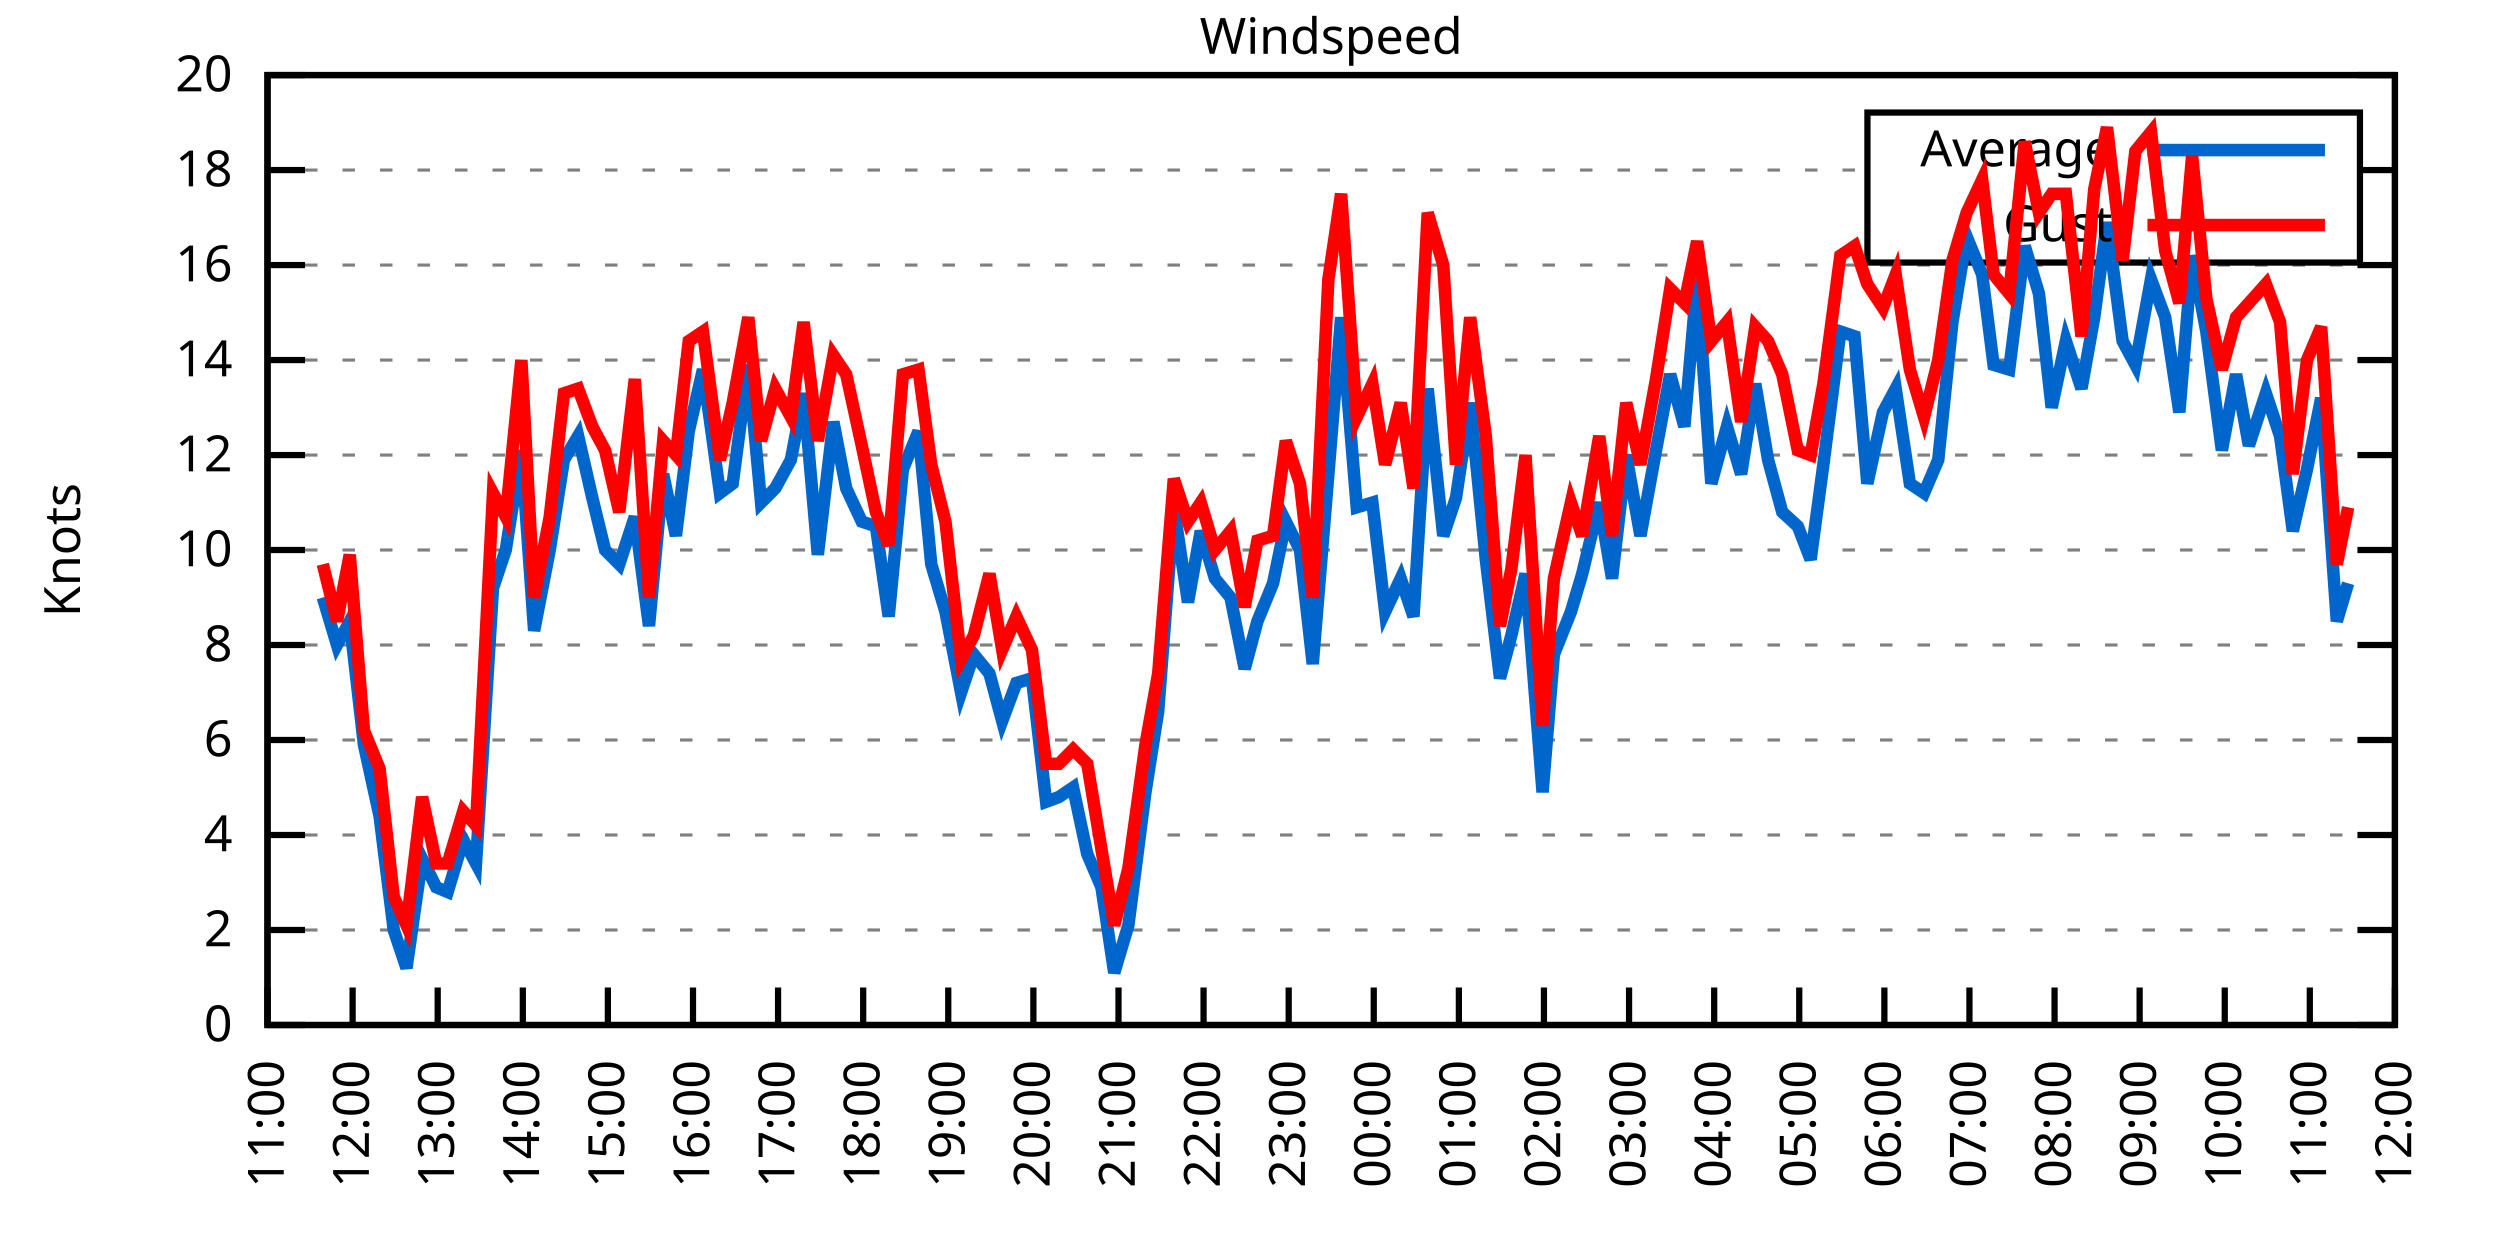
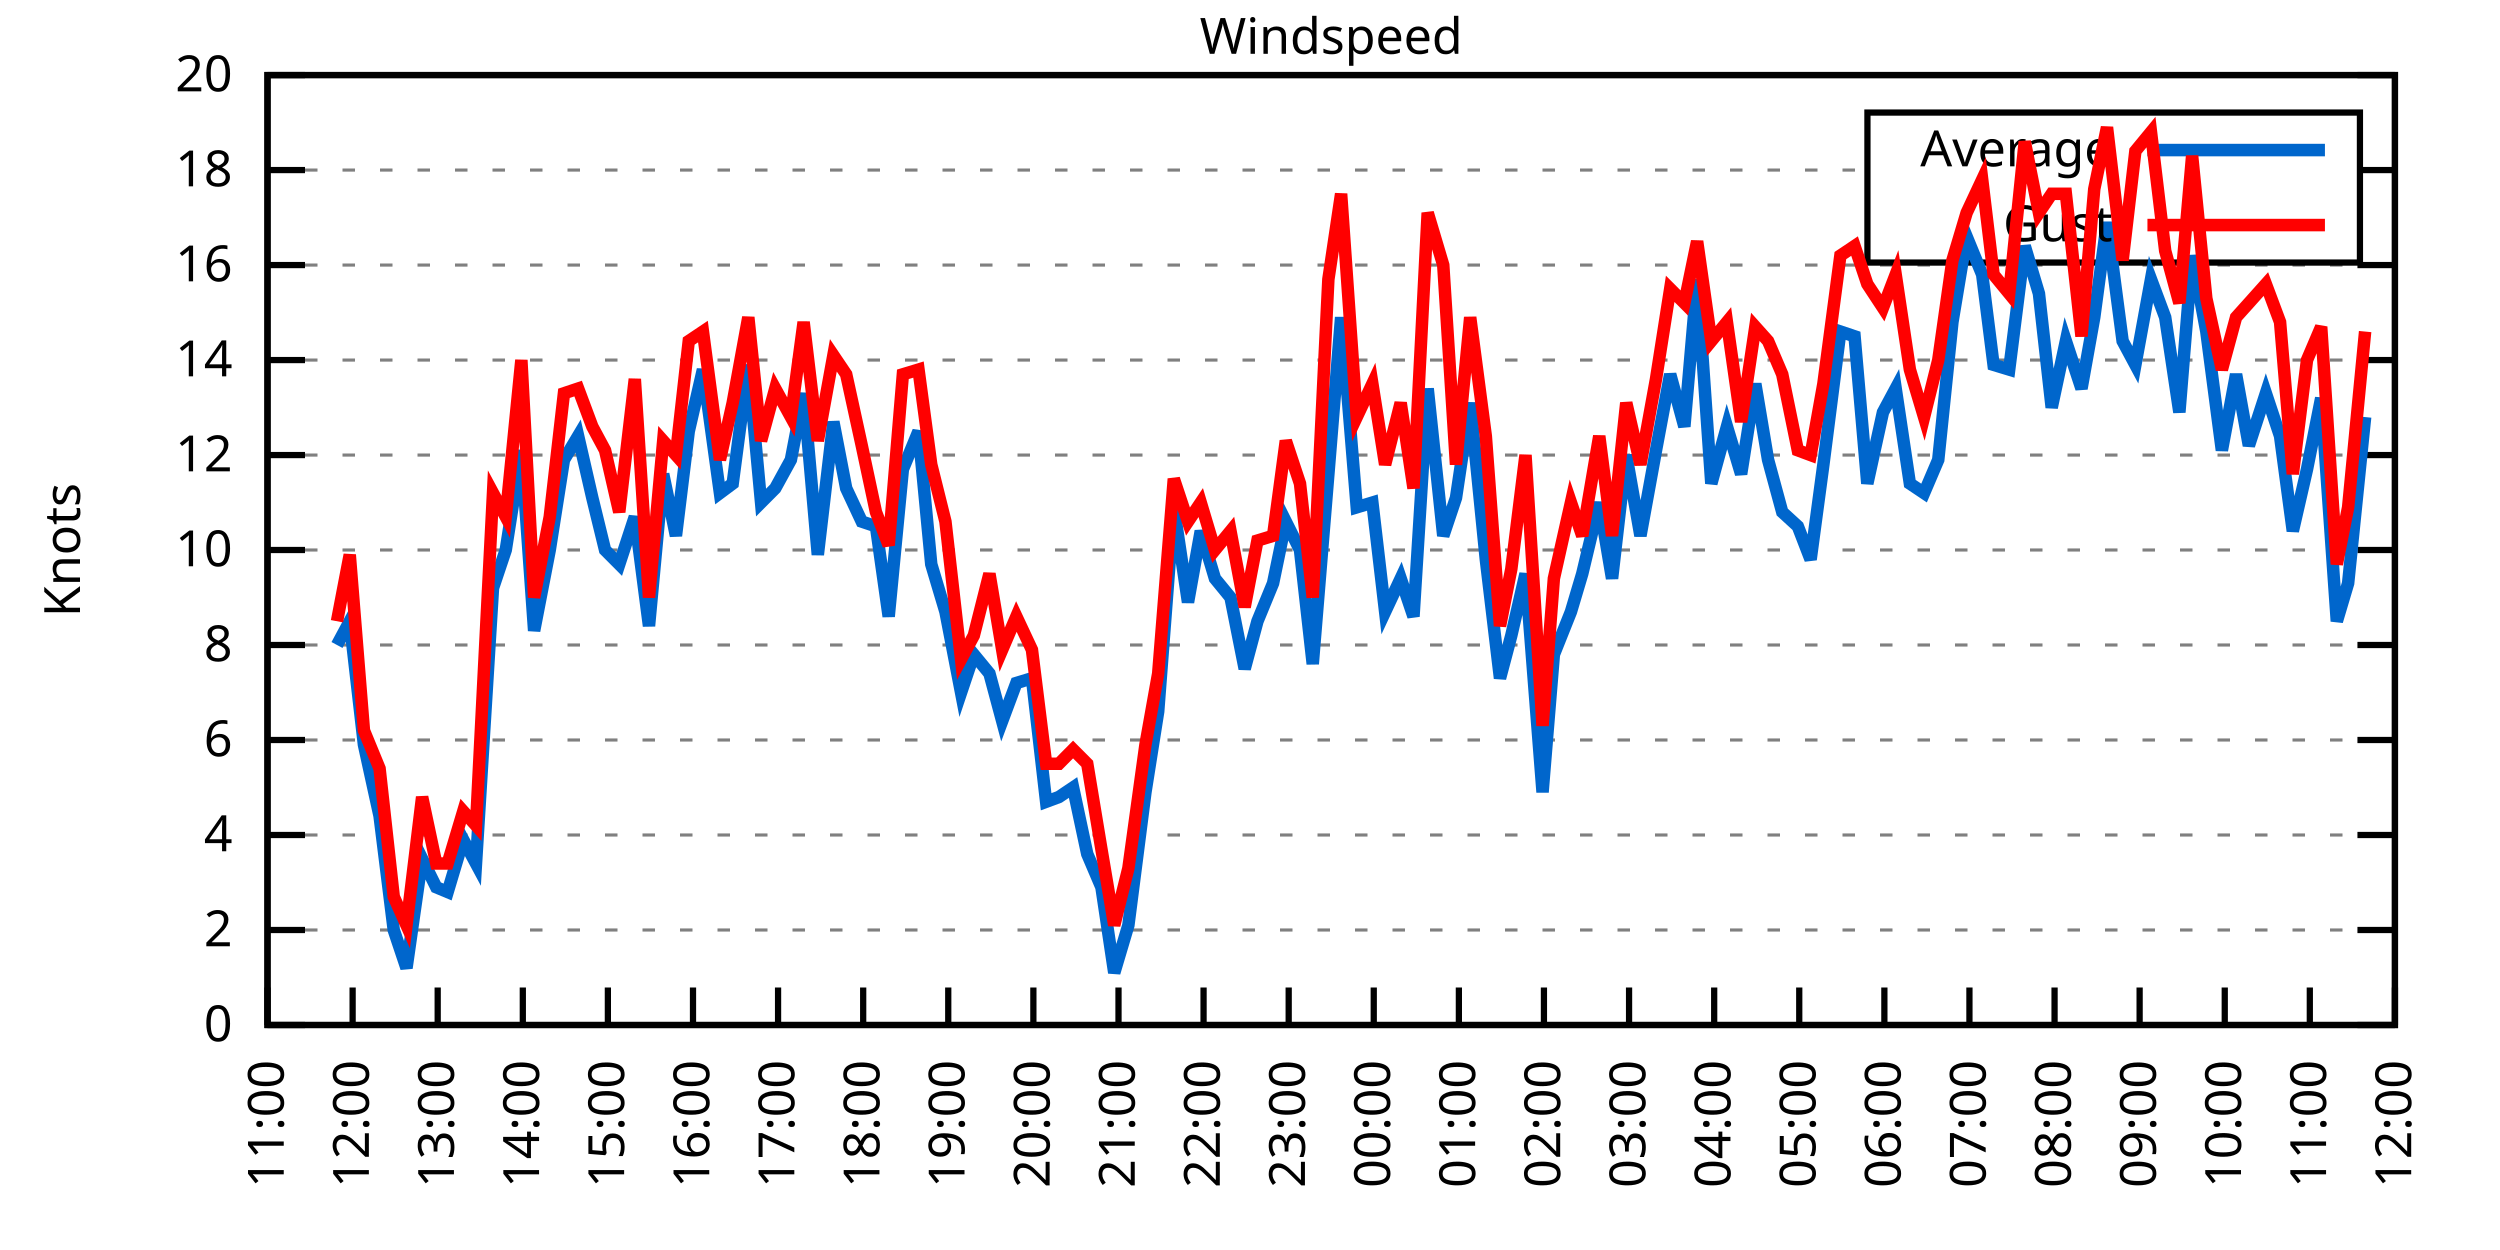
<svg xmlns="http://www.w3.org/2000/svg" xmlns:xlink="http://www.w3.org/1999/xlink" width="400" height="200" viewBox="0 0 400 200">
  <g id="gnuplot_canvas">
    <rect x="0" y="0" width="400" height="200" fill="none" />
    <defs>
      <circle id="gpDot" r="0.5" stroke-width="0.5" stroke="currentColor" />
      <path id="gpPt0" stroke-width="0.333" stroke="currentColor" d="M-1,0 h2 M0,-1 v2" />
      <path id="gpPt1" stroke-width="0.333" stroke="currentColor" d="M-1,-1 L1,1 M1,-1 L-1,1" />
      <path id="gpPt2" stroke-width="0.333" stroke="currentColor" d="M-1,0 L1,0 M0,-1 L0,1 M-1,-1 L1,1 M-1,1 L1,-1" />
      <rect id="gpPt3" stroke-width="0.333" stroke="currentColor" x="-1" y="-1" width="2" height="2" />
      <rect id="gpPt4" stroke-width="0.333" stroke="currentColor" fill="currentColor" x="-1" y="-1" width="2" height="2" />
      <circle id="gpPt5" stroke-width="0.333" stroke="currentColor" cx="0" cy="0" r="1" />
      <use xlink:href="#gpPt5" id="gpPt6" fill="currentColor" stroke="none" />
      <path id="gpPt7" stroke-width="0.333" stroke="currentColor" d="M0,-1.33 L-1.33,0.67 L1.33,0.67 z" />
      <use xlink:href="#gpPt7" id="gpPt8" fill="currentColor" stroke="none" />
      <use xlink:href="#gpPt7" id="gpPt9" stroke="currentColor" transform="rotate(180)" />
      <use xlink:href="#gpPt9" id="gpPt10" fill="currentColor" stroke="none" />
      <use xlink:href="#gpPt3" id="gpPt11" stroke="currentColor" transform="rotate(45)" />
      <use xlink:href="#gpPt11" id="gpPt12" fill="currentColor" stroke="none" />
      <path id="gpPt13" stroke-width="0.333" stroke="currentColor" d="M0,1.330 L1.265,0.411 L0.782,-1.067 L-0.782,-1.076 L-1.265,0.411 z" />
      <use xlink:href="#gpPt13" id="gpPt14" fill="currentColor" stroke="none" />
      <filter id="textbox" filterUnits="objectBoundingBox" x="0" y="0" height="1" width="1">
        <feFlood flood-color="white" flood-opacity="1" result="bgnd" />
        <feComposite in="SourceGraphic" in2="bgnd" operator="atop" />
      </filter>
      <filter id="greybox" filterUnits="objectBoundingBox" x="0" y="0" height="1" width="1">
        <feFlood flood-color="lightgrey" flood-opacity="1" result="grey" />
        <feComposite in="SourceGraphic" in2="grey" operator="atop" />
      </filter>
    </defs>
    <g fill="none" color="white" stroke="currentColor" stroke-width="1.00" stroke-linecap="butt" stroke-linejoin="miter">
</g>
    <g fill="none" color="black" stroke="currentColor" stroke-width="1.00" stroke-linecap="butt" stroke-linejoin="miter">
      <g stroke="none" shape-rendering="crispEdges">
        <polygon fill="rgb(255, 255, 255)" points="42.80,164.00 383.18,164.00 383.18,12.02 42.80,12.02 " />
      </g>
    </g>
    <g fill="none" color="black" stroke="currentColor" stroke-width="1.00" stroke-linecap="butt" stroke-linejoin="miter">
</g>
    <g fill="none" color="black" stroke="black" stroke-width="0.50" stroke-linecap="butt" stroke-linejoin="miter">
</g>
    <g fill="none" color="gray" stroke="currentColor" stroke-width="0.50" stroke-linecap="butt" stroke-linejoin="miter">
      <path stroke="gray" stroke-dasharray="2,4" class="gridline" d="M42.80,164.00 L383.19,164.00  " />
    </g>
    <g fill="none" color="gray" stroke="gray" stroke-width="1.00" stroke-linecap="butt" stroke-linejoin="miter">
</g>
    <g fill="none" color="black" stroke="currentColor" stroke-width="1.00" stroke-linecap="butt" stroke-linejoin="miter">
      <path stroke="black" d="M42.80,164.00 L48.80,164.00 M383.19,164.00 L377.19,164.00  " />
      <g transform="translate(37.20,166.60)" stroke="none" fill="black" font-family="Sans" font-size="8.00" text-anchor="end">
        <text>
          <tspan font-family="Sans"> 0</tspan>
        </text>
      </g>
    </g>
    <g fill="none" color="black" stroke="currentColor" stroke-width="1.00" stroke-linecap="butt" stroke-linejoin="miter">
</g>
    <g fill="none" color="black" stroke="black" stroke-width="0.50" stroke-linecap="butt" stroke-linejoin="miter">
</g>
    <g fill="none" color="gray" stroke="currentColor" stroke-width="0.50" stroke-linecap="butt" stroke-linejoin="miter">
      <path stroke="gray" stroke-dasharray="2,4" class="gridline" d="M42.80,148.80 L383.19,148.80  " />
    </g>
    <g fill="none" color="gray" stroke="gray" stroke-width="1.00" stroke-linecap="butt" stroke-linejoin="miter">
</g>
    <g fill="none" color="black" stroke="currentColor" stroke-width="1.00" stroke-linecap="butt" stroke-linejoin="miter">
      <path stroke="black" d="M42.80,148.80 L48.80,148.80 M383.19,148.80 L377.19,148.80  " />
      <g transform="translate(37.20,151.40)" stroke="none" fill="black" font-family="Sans" font-size="8.00" text-anchor="end">
        <text>
          <tspan font-family="Sans"> 2</tspan>
        </text>
      </g>
    </g>
    <g fill="none" color="black" stroke="currentColor" stroke-width="1.00" stroke-linecap="butt" stroke-linejoin="miter">
</g>
    <g fill="none" color="black" stroke="black" stroke-width="0.50" stroke-linecap="butt" stroke-linejoin="miter">
</g>
    <g fill="none" color="gray" stroke="currentColor" stroke-width="0.50" stroke-linecap="butt" stroke-linejoin="miter">
      <path stroke="gray" stroke-dasharray="2,4" class="gridline" d="M42.80,133.60 L383.19,133.60  " />
    </g>
    <g fill="none" color="gray" stroke="gray" stroke-width="1.00" stroke-linecap="butt" stroke-linejoin="miter">
</g>
    <g fill="none" color="black" stroke="currentColor" stroke-width="1.00" stroke-linecap="butt" stroke-linejoin="miter">
      <path stroke="black" d="M42.80,133.60 L48.80,133.60 M383.19,133.60 L377.19,133.60  " />
      <g transform="translate(37.20,136.20)" stroke="none" fill="black" font-family="Sans" font-size="8.00" text-anchor="end">
        <text>
          <tspan font-family="Sans"> 4</tspan>
        </text>
      </g>
    </g>
    <g fill="none" color="black" stroke="currentColor" stroke-width="1.00" stroke-linecap="butt" stroke-linejoin="miter">
</g>
    <g fill="none" color="black" stroke="black" stroke-width="0.50" stroke-linecap="butt" stroke-linejoin="miter">
</g>
    <g fill="none" color="gray" stroke="currentColor" stroke-width="0.50" stroke-linecap="butt" stroke-linejoin="miter">
      <path stroke="gray" stroke-dasharray="2,4" class="gridline" d="M42.80,118.40 L383.19,118.40  " />
    </g>
    <g fill="none" color="gray" stroke="gray" stroke-width="1.00" stroke-linecap="butt" stroke-linejoin="miter">
</g>
    <g fill="none" color="black" stroke="currentColor" stroke-width="1.00" stroke-linecap="butt" stroke-linejoin="miter">
      <path stroke="black" d="M42.80,118.40 L48.80,118.40 M383.19,118.40 L377.19,118.40  " />
      <g transform="translate(37.20,121.00)" stroke="none" fill="black" font-family="Sans" font-size="8.00" text-anchor="end">
        <text>
          <tspan font-family="Sans"> 6</tspan>
        </text>
      </g>
    </g>
    <g fill="none" color="black" stroke="currentColor" stroke-width="1.00" stroke-linecap="butt" stroke-linejoin="miter">
</g>
    <g fill="none" color="black" stroke="black" stroke-width="0.50" stroke-linecap="butt" stroke-linejoin="miter">
</g>
    <g fill="none" color="gray" stroke="currentColor" stroke-width="0.50" stroke-linecap="butt" stroke-linejoin="miter">
      <path stroke="gray" stroke-dasharray="2,4" class="gridline" d="M42.80,103.20 L383.19,103.20  " />
    </g>
    <g fill="none" color="gray" stroke="gray" stroke-width="1.00" stroke-linecap="butt" stroke-linejoin="miter">
</g>
    <g fill="none" color="black" stroke="currentColor" stroke-width="1.00" stroke-linecap="butt" stroke-linejoin="miter">
      <path stroke="black" d="M42.80,103.20 L48.80,103.20 M383.19,103.20 L377.19,103.20  " />
      <g transform="translate(37.20,105.80)" stroke="none" fill="black" font-family="Sans" font-size="8.00" text-anchor="end">
        <text>
          <tspan font-family="Sans"> 8</tspan>
        </text>
      </g>
    </g>
    <g fill="none" color="black" stroke="currentColor" stroke-width="1.00" stroke-linecap="butt" stroke-linejoin="miter">
</g>
    <g fill="none" color="black" stroke="black" stroke-width="0.50" stroke-linecap="butt" stroke-linejoin="miter">
</g>
    <g fill="none" color="gray" stroke="currentColor" stroke-width="0.50" stroke-linecap="butt" stroke-linejoin="miter">
      <path stroke="gray" stroke-dasharray="2,4" class="gridline" d="M42.80,88.00 L383.19,88.00  " />
    </g>
    <g fill="none" color="gray" stroke="gray" stroke-width="1.00" stroke-linecap="butt" stroke-linejoin="miter">
</g>
    <g fill="none" color="black" stroke="currentColor" stroke-width="1.00" stroke-linecap="butt" stroke-linejoin="miter">
      <path stroke="black" d="M42.80,88.00 L48.80,88.00 M383.19,88.00 L377.19,88.00  " />
      <g transform="translate(37.20,90.60)" stroke="none" fill="black" font-family="Sans" font-size="8.00" text-anchor="end">
        <text>
          <tspan font-family="Sans"> 10</tspan>
        </text>
      </g>
    </g>
    <g fill="none" color="black" stroke="currentColor" stroke-width="1.00" stroke-linecap="butt" stroke-linejoin="miter">
</g>
    <g fill="none" color="black" stroke="black" stroke-width="0.50" stroke-linecap="butt" stroke-linejoin="miter">
</g>
    <g fill="none" color="gray" stroke="currentColor" stroke-width="0.50" stroke-linecap="butt" stroke-linejoin="miter">
      <path stroke="gray" stroke-dasharray="2,4" class="gridline" d="M42.80,72.81 L383.19,72.81  " />
    </g>
    <g fill="none" color="gray" stroke="gray" stroke-width="1.00" stroke-linecap="butt" stroke-linejoin="miter">
</g>
    <g fill="none" color="black" stroke="currentColor" stroke-width="1.00" stroke-linecap="butt" stroke-linejoin="miter">
      <path stroke="black" d="M42.80,72.81 L48.80,72.81 M383.19,72.81 L377.19,72.81  " />
      <g transform="translate(37.20,75.41)" stroke="none" fill="black" font-family="Sans" font-size="8.00" text-anchor="end">
        <text>
          <tspan font-family="Sans"> 12</tspan>
        </text>
      </g>
    </g>
    <g fill="none" color="black" stroke="currentColor" stroke-width="1.00" stroke-linecap="butt" stroke-linejoin="miter">
</g>
    <g fill="none" color="black" stroke="black" stroke-width="0.50" stroke-linecap="butt" stroke-linejoin="miter">
</g>
    <g fill="none" color="gray" stroke="currentColor" stroke-width="0.50" stroke-linecap="butt" stroke-linejoin="miter">
      <path stroke="gray" stroke-dasharray="2,4" class="gridline" d="M42.80,57.61 L383.19,57.61  " />
    </g>
    <g fill="none" color="gray" stroke="gray" stroke-width="1.00" stroke-linecap="butt" stroke-linejoin="miter">
</g>
    <g fill="none" color="black" stroke="currentColor" stroke-width="1.00" stroke-linecap="butt" stroke-linejoin="miter">
      <path stroke="black" d="M42.80,57.61 L48.80,57.61 M383.19,57.61 L377.19,57.61  " />
      <g transform="translate(37.20,60.21)" stroke="none" fill="black" font-family="Sans" font-size="8.00" text-anchor="end">
        <text>
          <tspan font-family="Sans"> 14</tspan>
        </text>
      </g>
    </g>
    <g fill="none" color="black" stroke="currentColor" stroke-width="1.00" stroke-linecap="butt" stroke-linejoin="miter">
</g>
    <g fill="none" color="black" stroke="black" stroke-width="0.50" stroke-linecap="butt" stroke-linejoin="miter">
</g>
    <g fill="none" color="gray" stroke="currentColor" stroke-width="0.50" stroke-linecap="butt" stroke-linejoin="miter">
      <path stroke="gray" stroke-dasharray="2,4" class="gridline" d="M42.80,42.41 L383.19,42.41  " />
    </g>
    <g fill="none" color="gray" stroke="gray" stroke-width="1.00" stroke-linecap="butt" stroke-linejoin="miter">
</g>
    <g fill="none" color="black" stroke="currentColor" stroke-width="1.00" stroke-linecap="butt" stroke-linejoin="miter">
      <path stroke="black" d="M42.80,42.41 L48.80,42.41 M383.19,42.41 L377.19,42.41  " />
      <g transform="translate(37.20,45.01)" stroke="none" fill="black" font-family="Sans" font-size="8.00" text-anchor="end">
        <text>
          <tspan font-family="Sans"> 16</tspan>
        </text>
      </g>
    </g>
    <g fill="none" color="black" stroke="currentColor" stroke-width="1.00" stroke-linecap="butt" stroke-linejoin="miter">
</g>
    <g fill="none" color="black" stroke="black" stroke-width="0.50" stroke-linecap="butt" stroke-linejoin="miter">
</g>
    <g fill="none" color="gray" stroke="currentColor" stroke-width="0.50" stroke-linecap="butt" stroke-linejoin="miter">
      <path stroke="gray" stroke-dasharray="2,4" class="gridline" d="M42.80,27.21 L298.79,27.21 M377.59,27.21 L383.19,27.21  " />
    </g>
    <g fill="none" color="gray" stroke="gray" stroke-width="1.00" stroke-linecap="butt" stroke-linejoin="miter">
</g>
    <g fill="none" color="black" stroke="currentColor" stroke-width="1.00" stroke-linecap="butt" stroke-linejoin="miter">
      <path stroke="black" d="M42.80,27.21 L48.80,27.21 M383.19,27.21 L377.19,27.21  " />
      <g transform="translate(37.20,29.81)" stroke="none" fill="black" font-family="Sans" font-size="8.00" text-anchor="end">
        <text>
          <tspan font-family="Sans"> 18</tspan>
        </text>
      </g>
    </g>
    <g fill="none" color="black" stroke="currentColor" stroke-width="1.00" stroke-linecap="butt" stroke-linejoin="miter">
</g>
    <g fill="none" color="black" stroke="black" stroke-width="0.50" stroke-linecap="butt" stroke-linejoin="miter">
</g>
    <g fill="none" color="gray" stroke="currentColor" stroke-width="0.50" stroke-linecap="butt" stroke-linejoin="miter">
      <path stroke="gray" stroke-dasharray="2,4" class="gridline" d="M42.80,12.01 L383.19,12.01  " />
    </g>
    <g fill="none" color="gray" stroke="gray" stroke-width="1.00" stroke-linecap="butt" stroke-linejoin="miter">
</g>
    <g fill="none" color="black" stroke="currentColor" stroke-width="1.00" stroke-linecap="butt" stroke-linejoin="miter">
      <path stroke="black" d="M42.80,12.01 L48.80,12.01 M383.19,12.01 L377.19,12.01  " />
      <g transform="translate(37.20,14.61)" stroke="none" fill="black" font-family="Sans" font-size="8.00" text-anchor="end">
        <text>
          <tspan font-family="Sans"> 20</tspan>
        </text>
      </g>
    </g>
    <g fill="none" color="black" stroke="currentColor" stroke-width="1.00" stroke-linecap="butt" stroke-linejoin="miter">
      <path stroke="black" d="M42.80,164.00 L42.80,158.00  " />
      <g transform="translate(45.40,169.60) rotate(270.00)" stroke="none" fill="black" font-family="Sans" font-size="8.00" text-anchor="end">
        <text>
          <tspan font-family="Sans">11:00</tspan>
        </text>
      </g>
    </g>
    <g fill="none" color="black" stroke="currentColor" stroke-width="1.00" stroke-linecap="butt" stroke-linejoin="miter">
      <path stroke="black" d="M56.42,164.00 L56.42,158.00  " />
      <g transform="translate(59.02,169.60) rotate(270.00)" stroke="none" fill="black" font-family="Sans" font-size="8.00" text-anchor="end">
        <text>
          <tspan font-family="Sans">12:00</tspan>
        </text>
      </g>
    </g>
    <g fill="none" color="black" stroke="currentColor" stroke-width="1.00" stroke-linecap="butt" stroke-linejoin="miter">
      <path stroke="black" d="M70.03,164.00 L70.03,158.00  " />
      <g transform="translate(72.63,169.60) rotate(270.00)" stroke="none" fill="black" font-family="Sans" font-size="8.00" text-anchor="end">
        <text>
          <tspan font-family="Sans">13:00</tspan>
        </text>
      </g>
    </g>
    <g fill="none" color="black" stroke="currentColor" stroke-width="1.00" stroke-linecap="butt" stroke-linejoin="miter">
      <path stroke="black" d="M83.65,164.00 L83.65,158.00  " />
      <g transform="translate(86.25,169.60) rotate(270.00)" stroke="none" fill="black" font-family="Sans" font-size="8.00" text-anchor="end">
        <text>
          <tspan font-family="Sans">14:00</tspan>
        </text>
      </g>
    </g>
    <g fill="none" color="black" stroke="currentColor" stroke-width="1.00" stroke-linecap="butt" stroke-linejoin="miter">
      <path stroke="black" d="M97.26,164.00 L97.26,158.00  " />
      <g transform="translate(99.86,169.60) rotate(270.00)" stroke="none" fill="black" font-family="Sans" font-size="8.00" text-anchor="end">
        <text>
          <tspan font-family="Sans">15:00</tspan>
        </text>
      </g>
    </g>
    <g fill="none" color="black" stroke="currentColor" stroke-width="1.00" stroke-linecap="butt" stroke-linejoin="miter">
      <path stroke="black" d="M110.88,164.00 L110.88,158.00  " />
      <g transform="translate(113.48,169.60) rotate(270.00)" stroke="none" fill="black" font-family="Sans" font-size="8.00" text-anchor="end">
        <text>
          <tspan font-family="Sans">16:00</tspan>
        </text>
      </g>
    </g>
    <g fill="none" color="black" stroke="currentColor" stroke-width="1.00" stroke-linecap="butt" stroke-linejoin="miter">
      <path stroke="black" d="M124.49,164.00 L124.49,158.00  " />
      <g transform="translate(127.09,169.60) rotate(270.00)" stroke="none" fill="black" font-family="Sans" font-size="8.00" text-anchor="end">
        <text>
          <tspan font-family="Sans">17:00</tspan>
        </text>
      </g>
    </g>
    <g fill="none" color="black" stroke="currentColor" stroke-width="1.00" stroke-linecap="butt" stroke-linejoin="miter">
      <path stroke="black" d="M138.11,164.00 L138.11,158.00  " />
      <g transform="translate(140.71,169.60) rotate(270.00)" stroke="none" fill="black" font-family="Sans" font-size="8.00" text-anchor="end">
        <text>
          <tspan font-family="Sans">18:00</tspan>
        </text>
      </g>
    </g>
    <g fill="none" color="black" stroke="currentColor" stroke-width="1.00" stroke-linecap="butt" stroke-linejoin="miter">
      <path stroke="black" d="M151.72,164.00 L151.72,158.00  " />
      <g transform="translate(154.32,169.60) rotate(270.00)" stroke="none" fill="black" font-family="Sans" font-size="8.00" text-anchor="end">
        <text>
          <tspan font-family="Sans">19:00</tspan>
        </text>
      </g>
    </g>
    <g fill="none" color="black" stroke="currentColor" stroke-width="1.00" stroke-linecap="butt" stroke-linejoin="miter">
      <path stroke="black" d="M165.34,164.00 L165.34,158.00  " />
      <g transform="translate(167.94,169.60) rotate(270.00)" stroke="none" fill="black" font-family="Sans" font-size="8.00" text-anchor="end">
        <text>
          <tspan font-family="Sans">20:00</tspan>
        </text>
      </g>
    </g>
    <g fill="none" color="black" stroke="currentColor" stroke-width="1.00" stroke-linecap="butt" stroke-linejoin="miter">
      <path stroke="black" d="M178.96,164.00 L178.96,158.00  " />
      <g transform="translate(181.56,169.60) rotate(270.00)" stroke="none" fill="black" font-family="Sans" font-size="8.00" text-anchor="end">
        <text>
          <tspan font-family="Sans">21:00</tspan>
        </text>
      </g>
    </g>
    <g fill="none" color="black" stroke="currentColor" stroke-width="1.00" stroke-linecap="butt" stroke-linejoin="miter">
      <path stroke="black" d="M192.57,164.00 L192.57,158.00  " />
      <g transform="translate(195.17,169.60) rotate(270.00)" stroke="none" fill="black" font-family="Sans" font-size="8.00" text-anchor="end">
        <text>
          <tspan font-family="Sans">22:00</tspan>
        </text>
      </g>
    </g>
    <g fill="none" color="black" stroke="currentColor" stroke-width="1.00" stroke-linecap="butt" stroke-linejoin="miter">
      <path stroke="black" d="M206.19,164.00 L206.19,158.00  " />
      <g transform="translate(208.79,169.60) rotate(270.00)" stroke="none" fill="black" font-family="Sans" font-size="8.00" text-anchor="end">
        <text>
          <tspan font-family="Sans">23:00</tspan>
        </text>
      </g>
    </g>
    <g fill="none" color="black" stroke="currentColor" stroke-width="1.00" stroke-linecap="butt" stroke-linejoin="miter">
      <path stroke="black" d="M219.80,164.00 L219.80,158.00  " />
      <g transform="translate(222.40,169.60) rotate(270.00)" stroke="none" fill="black" font-family="Sans" font-size="8.00" text-anchor="end">
        <text>
          <tspan font-family="Sans">00:00</tspan>
        </text>
      </g>
    </g>
    <g fill="none" color="black" stroke="currentColor" stroke-width="1.00" stroke-linecap="butt" stroke-linejoin="miter">
      <path stroke="black" d="M233.42,164.00 L233.42,158.00  " />
      <g transform="translate(236.02,169.60) rotate(270.00)" stroke="none" fill="black" font-family="Sans" font-size="8.00" text-anchor="end">
        <text>
          <tspan font-family="Sans">01:00</tspan>
        </text>
      </g>
    </g>
    <g fill="none" color="black" stroke="currentColor" stroke-width="1.00" stroke-linecap="butt" stroke-linejoin="miter">
      <path stroke="black" d="M247.03,164.00 L247.03,158.00  " />
      <g transform="translate(249.63,169.60) rotate(270.00)" stroke="none" fill="black" font-family="Sans" font-size="8.00" text-anchor="end">
        <text>
          <tspan font-family="Sans">02:00</tspan>
        </text>
      </g>
    </g>
    <g fill="none" color="black" stroke="currentColor" stroke-width="1.00" stroke-linecap="butt" stroke-linejoin="miter">
      <path stroke="black" d="M260.65,164.00 L260.65,158.00  " />
      <g transform="translate(263.25,169.60) rotate(270.00)" stroke="none" fill="black" font-family="Sans" font-size="8.00" text-anchor="end">
        <text>
          <tspan font-family="Sans">03:00</tspan>
        </text>
      </g>
    </g>
    <g fill="none" color="black" stroke="currentColor" stroke-width="1.00" stroke-linecap="butt" stroke-linejoin="miter">
      <path stroke="black" d="M274.27,164.00 L274.27,158.00  " />
      <g transform="translate(276.87,169.60) rotate(270.00)" stroke="none" fill="black" font-family="Sans" font-size="8.00" text-anchor="end">
        <text>
          <tspan font-family="Sans">04:00</tspan>
        </text>
      </g>
    </g>
    <g fill="none" color="black" stroke="currentColor" stroke-width="1.00" stroke-linecap="butt" stroke-linejoin="miter">
      <path stroke="black" d="M287.88,164.00 L287.88,158.00  " />
      <g transform="translate(290.48,169.60) rotate(270.00)" stroke="none" fill="black" font-family="Sans" font-size="8.00" text-anchor="end">
        <text>
          <tspan font-family="Sans">05:00</tspan>
        </text>
      </g>
    </g>
    <g fill="none" color="black" stroke="currentColor" stroke-width="1.00" stroke-linecap="butt" stroke-linejoin="miter">
      <path stroke="black" d="M301.50,164.00 L301.50,158.00  " />
      <g transform="translate(304.10,169.60) rotate(270.00)" stroke="none" fill="black" font-family="Sans" font-size="8.00" text-anchor="end">
        <text>
          <tspan font-family="Sans">06:00</tspan>
        </text>
      </g>
    </g>
    <g fill="none" color="black" stroke="currentColor" stroke-width="1.00" stroke-linecap="butt" stroke-linejoin="miter">
      <path stroke="black" d="M315.11,164.00 L315.11,158.00  " />
      <g transform="translate(317.71,169.60) rotate(270.00)" stroke="none" fill="black" font-family="Sans" font-size="8.00" text-anchor="end">
        <text>
          <tspan font-family="Sans">07:00</tspan>
        </text>
      </g>
    </g>
    <g fill="none" color="black" stroke="currentColor" stroke-width="1.00" stroke-linecap="butt" stroke-linejoin="miter">
      <path stroke="black" d="M328.73,164.00 L328.73,158.00  " />
      <g transform="translate(331.33,169.60) rotate(270.00)" stroke="none" fill="black" font-family="Sans" font-size="8.00" text-anchor="end">
        <text>
          <tspan font-family="Sans">08:00</tspan>
        </text>
      </g>
    </g>
    <g fill="none" color="black" stroke="currentColor" stroke-width="1.00" stroke-linecap="butt" stroke-linejoin="miter">
      <path stroke="black" d="M342.34,164.00 L342.34,158.00  " />
      <g transform="translate(344.94,169.60) rotate(270.00)" stroke="none" fill="black" font-family="Sans" font-size="8.00" text-anchor="end">
        <text>
          <tspan font-family="Sans">09:00</tspan>
        </text>
      </g>
    </g>
    <g fill="none" color="black" stroke="currentColor" stroke-width="1.00" stroke-linecap="butt" stroke-linejoin="miter">
      <path stroke="black" d="M355.96,164.00 L355.96,158.00  " />
      <g transform="translate(358.56,169.60) rotate(270.00)" stroke="none" fill="black" font-family="Sans" font-size="8.00" text-anchor="end">
        <text>
          <tspan font-family="Sans">10:00</tspan>
        </text>
      </g>
    </g>
    <g fill="none" color="black" stroke="currentColor" stroke-width="1.00" stroke-linecap="butt" stroke-linejoin="miter">
      <path stroke="black" d="M369.57,164.00 L369.57,158.00  " />
      <g transform="translate(372.17,169.60) rotate(270.00)" stroke="none" fill="black" font-family="Sans" font-size="8.00" text-anchor="end">
        <text>
          <tspan font-family="Sans">11:00</tspan>
        </text>
      </g>
    </g>
    <g fill="none" color="black" stroke="currentColor" stroke-width="1.00" stroke-linecap="butt" stroke-linejoin="miter">
      <path stroke="black" d="M383.19,164.00 L383.19,158.00  " />
      <g transform="translate(385.79,169.60) rotate(270.00)" stroke="none" fill="black" font-family="Sans" font-size="8.00" text-anchor="end">
        <text>
          <tspan font-family="Sans">12:00</tspan>
        </text>
      </g>
    </g>
    <g fill="none" color="black" stroke="currentColor" stroke-width="1.00" stroke-linecap="butt" stroke-linejoin="miter">
</g>
    <g fill="none" color="black" stroke="currentColor" stroke-width="1.00" stroke-linecap="butt" stroke-linejoin="miter">
      <path stroke="black" d="M42.80,12.01 L42.80,164.00 L383.19,164.00 L383.19,12.01 L42.80,12.01 Z  " />
    </g>
    <g fill="none" color="black" stroke="currentColor" stroke-width="1.00" stroke-linecap="butt" stroke-linejoin="miter">
</g>
    <g fill="none" color="black" stroke="currentColor" stroke-width="1.00" stroke-linecap="butt" stroke-linejoin="miter">
      <path stroke="black" d="M298.79,42.01 L298.79,18.01 L377.59,18.01 L377.59,42.01 L298.79,42.01 Z  " />
    </g>
    <g id="Windspeed_plot_1">
      <g fill="none" color="white" stroke="black" stroke-width="2.00" stroke-linecap="butt" stroke-linejoin="miter">
</g>
      <g fill="none" color="black" stroke="currentColor" stroke-width="2.00" stroke-linecap="butt" stroke-linejoin="miter">
        <g transform="translate(337.99,26.61)" stroke="none" fill="black" font-family="Sans" font-size="8.00" text-anchor="end">
          <text>
            <tspan font-family="Sans">Average</tspan>
          </text>
        </g>
      </g>
      <g fill="none" color="black" stroke="currentColor" stroke-width="2.00" stroke-linecap="butt" stroke-linejoin="miter">
-         <path stroke="rgb(  0, 102, 204)" d="M343.59,24.01 L371.99,24.01 M51.65,95.60 L53.92,103.20 L55.96,99.40 L58.23,119.16 L60.73,130.56 L63.00,148.80   L65.04,154.88 L67.54,137.40 L69.80,141.96 L71.62,142.72 L74.12,134.36 L76.16,138.16 L78.88,94.08 L80.92,88.00   L83.42,72.05 L85.46,100.92 L87.96,88.00 L90.23,73.57 L92.50,69.77 L94.77,79.65 L96.81,88.00 L99.08,90.28   L101.57,82.69 L103.84,100.16 L106.11,75.85 L108.15,85.73 L110.20,69.01 L112.47,59.13 L115.19,78.89 L117.23,77.37   L119.73,58.37 L121.77,80.41 L124.04,78.13 L126.54,73.57 L128.58,62.93 L130.85,88.76 L133.34,67.49 L135.39,78.13   L137.88,83.45 L140.15,84.21 L142.19,98.64 L144.46,75.09 L146.96,69.01 L149.00,90.28 L151.27,97.88 L153.77,110.80   L155.81,104.72 L158.31,107.76 L160.35,115.36 L162.62,109.28 L165.11,108.52 L167.38,128.28 L169.43,127.52 L171.69,126.00   L173.96,136.64 L176.23,141.96 L178.28,155.64 L180.54,148.04 L183.27,126.76 L185.31,113.84 L187.81,81.17 L190.08,96.36   L192.12,84.97 L194.39,92.56 L196.88,95.60 L199.15,107.00 L201.19,99.40 L203.69,93.32 L205.73,83.45 L208.00,88.00   L210.04,106.24 L212.54,75.85 L214.58,50.77 L217.08,81.17 L219.58,80.41 L221.62,97.88 L224.11,92.56 L226.16,98.64   L228.43,62.17 L230.92,85.73 L232.96,79.65 L235.23,64.45 L237.73,89.52 L240.00,108.52 L241.81,101.68 L244.08,91.80   L246.81,126.76 L248.62,104.72 L251.35,97.88 L253.16,91.80 L255.88,80.41 L257.93,92.56 L260.20,72.81 L262.47,85.73   L264.96,72.05 L267.23,59.89 L269.50,68.25 L271.54,44.69 L273.81,77.37 L276.31,68.25 L278.58,75.85 L280.85,61.41   L282.89,73.57 L285.16,81.93 L287.65,84.21 L289.70,89.52 L291.74,74.33 L294.46,53.05 L296.73,53.81 L298.77,77.37   L301.27,65.97 L303.31,62.17 L305.58,77.37 L307.85,78.89 L310.12,73.57 L312.39,51.53 L314.66,37.85 L317.15,43.93   L318.97,58.37 L321.47,59.13 L323.96,39.37 L326.23,46.97 L328.27,65.21 L330.54,54.57 L333.04,62.17 L335.08,50.77   L337.12,35.57 L339.62,54.57 L341.66,58.37 L344.16,44.69 L346.43,50.77 L348.70,65.97 L350.74,40.89 L353.01,53.05   L355.50,72.05 L357.77,59.89 L359.82,71.29 L362.54,62.93 L364.81,69.77 L366.85,84.97 L369.12,75.09 L371.39,63.69   L373.89,99.40 L375.70,93.32  " />
+         <path stroke="rgb(  0, 102, 204)" d="M343.59,24.01 L371.99,24.01 M53.92,103.20 L55.96,99.40 L58.23,119.16 L60.73,130.56 L63.00,148.80 L65.04,154.88   L67.54,137.40 L69.80,141.96 L71.62,142.72 L74.12,134.36 L76.16,138.16 L78.88,94.08 L80.92,88.00 L83.42,72.05   L85.46,100.92 L87.96,88.00 L90.23,73.57 L92.50,69.77 L94.77,79.65 L96.81,88.00 L99.08,90.28 L101.57,82.69   L103.84,100.16 L106.11,75.85 L108.15,85.73 L110.20,69.01 L112.47,59.13 L115.19,78.89 L117.23,77.37 L119.73,58.37   L121.77,80.41 L124.04,78.13 L126.54,73.57 L128.58,62.93 L130.85,88.76 L133.34,67.49 L135.39,78.13 L137.88,83.45   L140.15,84.21 L142.19,98.64 L144.46,75.09 L146.96,69.01 L149.00,90.28 L151.27,97.88 L153.77,110.80 L155.81,104.72   L158.31,107.76 L160.35,115.36 L162.62,109.28 L165.11,108.52 L167.38,128.28 L169.43,127.52 L171.69,126.00 L173.96,136.64   L176.23,141.96 L178.28,155.64 L180.54,148.04 L183.27,126.76 L185.31,113.84 L187.81,81.17 L190.08,96.36 L192.12,84.97   L194.39,92.56 L196.88,95.60 L199.15,107.00 L201.19,99.40 L203.69,93.32 L205.73,83.45 L208.00,88.00 L210.04,106.24   L212.54,75.85 L214.58,50.77 L217.08,81.17 L219.58,80.41 L221.62,97.88 L224.11,92.56 L226.16,98.64 L228.43,62.17   L230.92,85.73 L232.96,79.65 L235.23,64.45 L237.73,89.52 L240.00,108.52 L241.81,101.68 L244.08,91.80 L246.81,126.76   L248.62,104.72 L251.35,97.88 L253.16,91.80 L255.88,80.41 L257.93,92.56 L260.20,72.81 L262.47,85.73 L264.96,72.05   L267.23,59.89 L269.50,68.25 L271.54,44.69 L273.81,77.37 L276.31,68.25 L278.58,75.85 L280.85,61.41 L282.89,73.57   L285.16,81.93 L287.65,84.21 L289.70,89.52 L291.74,74.33 L294.46,53.05 L296.73,53.81 L298.77,77.37 L301.27,65.97   L303.31,62.17 L305.58,77.37 L307.85,78.89 L310.12,73.57 L312.39,51.53 L314.66,37.85 L317.15,43.93 L318.97,58.37   L321.47,59.13 L323.96,39.37 L326.23,46.97 L328.27,65.21 L330.54,54.57 L333.04,62.17 L335.08,50.77 L337.12,35.57   L339.62,54.57 L341.66,58.37 L344.16,44.69 L346.43,50.77 L348.70,65.97 L350.74,40.89 L353.01,53.05 L355.50,72.05   L357.77,59.89 L359.82,71.29 L362.54,62.93 L364.81,69.77 L366.85,84.97 L369.12,75.09 L371.39,63.69 L373.89,99.40   L375.70,93.32 L378.42,66.73  " />
      </g>
    </g>
    <g id="Windspeed_plot_2">
      <g fill="none" color="black" stroke="currentColor" stroke-width="2.00" stroke-linecap="butt" stroke-linejoin="miter">
        <g transform="translate(337.99,38.61)" stroke="none" fill="black" font-family="Sans" font-size="8.00" text-anchor="end">
          <text>
            <tspan font-family="Sans">Gust</tspan>
          </text>
        </g>
      </g>
      <g fill="none" color="black" stroke="currentColor" stroke-width="2.00" stroke-linecap="butt" stroke-linejoin="miter">
-         <path stroke="rgb(255,   0,   0)" d="M343.59,36.01 L371.99,36.01 M51.65,90.28 L53.92,99.40 L55.96,88.76 L58.23,116.88 L60.73,122.96 L63.00,143.48   L65.04,148.04 L67.54,127.52 L69.80,138.16 L71.62,138.16 L74.12,129.80 L76.16,132.08 L78.88,78.89 L80.92,82.69   L83.42,57.61 L85.46,95.60 L87.96,82.69 L90.23,62.93 L92.50,62.17 L94.77,68.25 L96.81,72.05 L99.08,81.93   L101.57,60.65 L103.84,95.60 L106.11,70.53 L108.15,72.81 L110.20,54.57 L112.47,53.05 L115.19,73.57 L117.23,64.45   L119.73,50.77 L121.77,70.53 L124.04,62.17 L126.54,66.73 L128.58,51.53 L130.85,70.53 L133.34,56.85 L135.39,59.89   L137.88,71.29 L140.15,81.93 L142.19,87.25 L144.46,59.89 L146.96,59.13 L149.00,74.33 L151.27,83.45 L153.77,105.48   L155.81,101.68 L158.31,91.80 L160.35,103.96 L162.62,98.64 L165.11,103.96 L167.38,122.20 L169.43,122.20 L171.69,119.92   L173.96,122.20 L176.23,135.88 L178.28,148.04 L180.54,138.92 L183.27,119.16 L185.31,107.76 L187.81,76.61 L190.08,83.45   L192.12,80.41 L194.39,88.00 L196.88,84.97 L199.15,97.12 L201.19,86.49 L203.69,85.73 L205.73,70.53 L208.00,77.37   L210.04,95.60 L212.54,44.69 L214.58,31.01 L217.08,66.73 L219.58,61.41 L221.62,74.33 L224.11,64.45 L226.16,78.13   L228.43,34.05 L230.92,42.41 L232.96,74.33 L235.23,50.77 L237.73,69.77 L240.00,100.16 L241.81,91.04 L244.08,72.81   L246.81,116.12 L248.62,92.56 L251.35,80.41 L253.16,85.73 L255.88,69.77 L257.93,85.73 L260.20,64.45 L262.47,74.33   L264.96,60.65 L267.23,46.21 L269.50,48.49 L271.54,38.61 L273.81,54.57 L276.31,51.53 L278.58,67.49 L280.85,52.29   L282.89,54.57 L285.16,59.89 L287.65,72.05 L289.70,72.81 L291.74,61.41 L294.46,40.89 L296.73,39.37 L298.77,45.45   L301.27,49.25 L303.31,43.93 L305.58,59.13 L307.85,66.73 L310.12,57.61 L312.39,41.65 L314.66,34.05 L317.15,28.73   L318.97,43.93 L321.47,46.97 L323.96,22.65 L326.23,34.05 L328.27,31.01 L330.54,31.01 L333.04,53.81 L335.08,30.25   L337.12,20.37 L339.62,41.65 L341.66,24.17 L344.16,21.13 L346.43,40.13 L348.70,48.49 L350.74,24.93 L353.01,47.73   L355.50,59.13 L357.77,50.77 L359.82,48.49 L362.54,45.45 L364.81,51.53 L366.85,75.85 L369.12,57.61 L371.39,52.29   L373.89,90.28 L375.70,81.17  " />
+         <path stroke="rgb(255,   0,   0)" d="M343.59,36.01 L371.99,36.01 M53.92,99.40 L55.96,88.76 L58.23,116.88 L60.73,122.96 L63.00,143.48 L65.04,148.04   L67.54,127.52 L69.80,138.16 L71.62,138.16 L74.12,129.80 L76.16,132.08 L78.88,78.89 L80.92,82.69 L83.42,57.61   L85.46,95.60 L87.96,82.69 L90.23,62.93 L92.50,62.17 L94.77,68.25 L96.81,72.05 L99.08,81.93 L101.57,60.65   L103.84,95.60 L106.11,70.53 L108.15,72.81 L110.20,54.57 L112.47,53.05 L115.19,73.57 L117.23,64.45 L119.73,50.77   L121.77,70.53 L124.04,62.17 L126.54,66.73 L128.58,51.53 L130.85,70.53 L133.34,56.85 L135.39,59.89 L137.88,71.29   L140.15,81.93 L142.19,87.25 L144.46,59.89 L146.96,59.13 L149.00,74.33 L151.27,83.45 L153.77,105.48 L155.81,101.68   L158.31,91.80 L160.35,103.96 L162.62,98.64 L165.11,103.96 L167.38,122.20 L169.43,122.20 L171.69,119.92 L173.96,122.20   L176.23,135.88 L178.28,148.04 L180.54,138.92 L183.27,119.16 L185.31,107.76 L187.81,76.61 L190.08,83.45 L192.12,80.41   L194.39,88.00 L196.88,84.97 L199.15,97.12 L201.19,86.49 L203.69,85.73 L205.73,70.53 L208.00,77.37 L210.04,95.60   L212.54,44.69 L214.58,31.01 L217.08,66.73 L219.58,61.41 L221.62,74.33 L224.11,64.45 L226.16,78.13 L228.43,34.05   L230.92,42.41 L232.96,74.33 L235.23,50.77 L237.73,69.77 L240.00,100.16 L241.81,91.04 L244.08,72.81 L246.81,116.12   L248.62,92.56 L251.35,80.41 L253.16,85.73 L255.88,69.77 L257.93,85.73 L260.20,64.45 L262.47,74.33 L264.96,60.65   L267.23,46.21 L269.50,48.49 L271.54,38.61 L273.81,54.57 L276.31,51.53 L278.58,67.49 L280.85,52.29 L282.89,54.57   L285.16,59.89 L287.65,72.05 L289.70,72.81 L291.74,61.41 L294.46,40.89 L296.73,39.37 L298.77,45.45 L301.27,49.25   L303.31,43.93 L305.58,59.13 L307.85,66.73 L310.12,57.61 L312.39,41.65 L314.66,34.05 L317.15,28.73 L318.97,43.93   L321.47,46.97 L323.96,22.65 L326.23,34.05 L328.27,31.01 L330.54,31.01 L333.04,53.81 L335.08,30.25 L337.12,20.37   L339.62,41.65 L341.66,24.17 L344.16,21.13 L346.43,40.13 L348.70,48.49 L350.74,24.93 L353.01,47.73 L355.50,59.13   L357.77,50.77 L359.82,48.49 L362.54,45.45 L364.81,51.53 L366.85,75.85 L369.12,57.61 L371.39,52.29 L373.89,90.28   L375.70,81.17 L378.42,53.05  " />
      </g>
    </g>
    <g fill="none" color="black" stroke="currentColor" stroke-width="2.00" stroke-linecap="butt" stroke-linejoin="miter">
</g>
    <g fill="none" color="black" stroke="black" stroke-width="1.00" stroke-linecap="butt" stroke-linejoin="miter">
</g>
    <g fill="none" color="black" stroke="currentColor" stroke-width="1.00" stroke-linecap="butt" stroke-linejoin="miter">
      <path stroke="black" d="M42.80,12.01 L42.80,164.00 L383.19,164.00 L383.19,12.01 L42.80,12.01 Z  " />
      <g transform="translate(12.80,88.01) rotate(270.00)" stroke="none" fill="black" font-family="Sans" font-size="8.00" text-anchor="middle">
        <text>
          <tspan font-family="Sans">Knots</tspan>
        </text>
      </g>
    </g>
    <g fill="none" color="black" stroke="currentColor" stroke-width="1.00" stroke-linecap="butt" stroke-linejoin="miter">
</g>
    <g fill="none" color="black" stroke="currentColor" stroke-width="1.00" stroke-linecap="butt" stroke-linejoin="miter">
      <g transform="translate(212.99,8.61)" stroke="none" fill="black" font-family="Sans" font-size="8.00" text-anchor="middle">
        <text>
          <tspan font-family="Sans">Windspeed</tspan>
        </text>
      </g>
    </g>
    <g fill="none" color="black" stroke="currentColor" stroke-width="1.00" stroke-linecap="butt" stroke-linejoin="miter">
</g>
  </g>
</svg>
